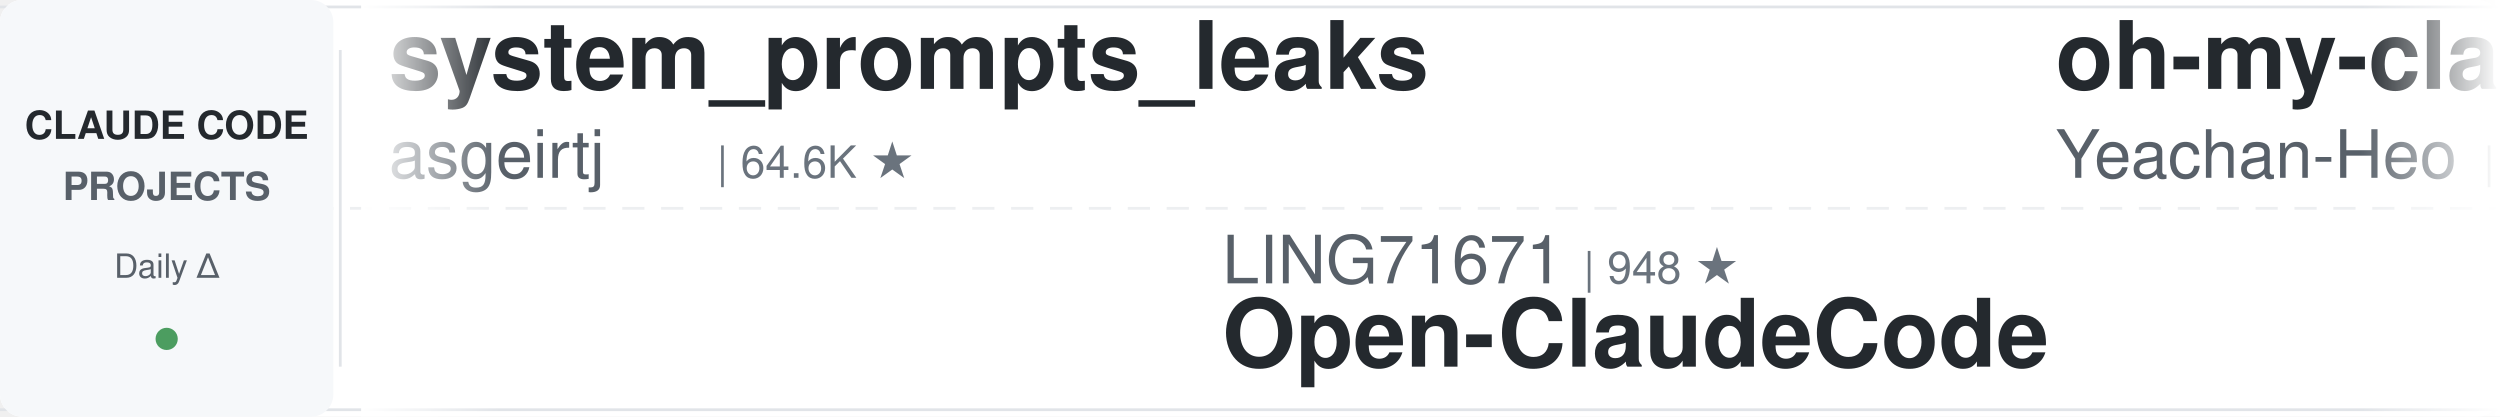
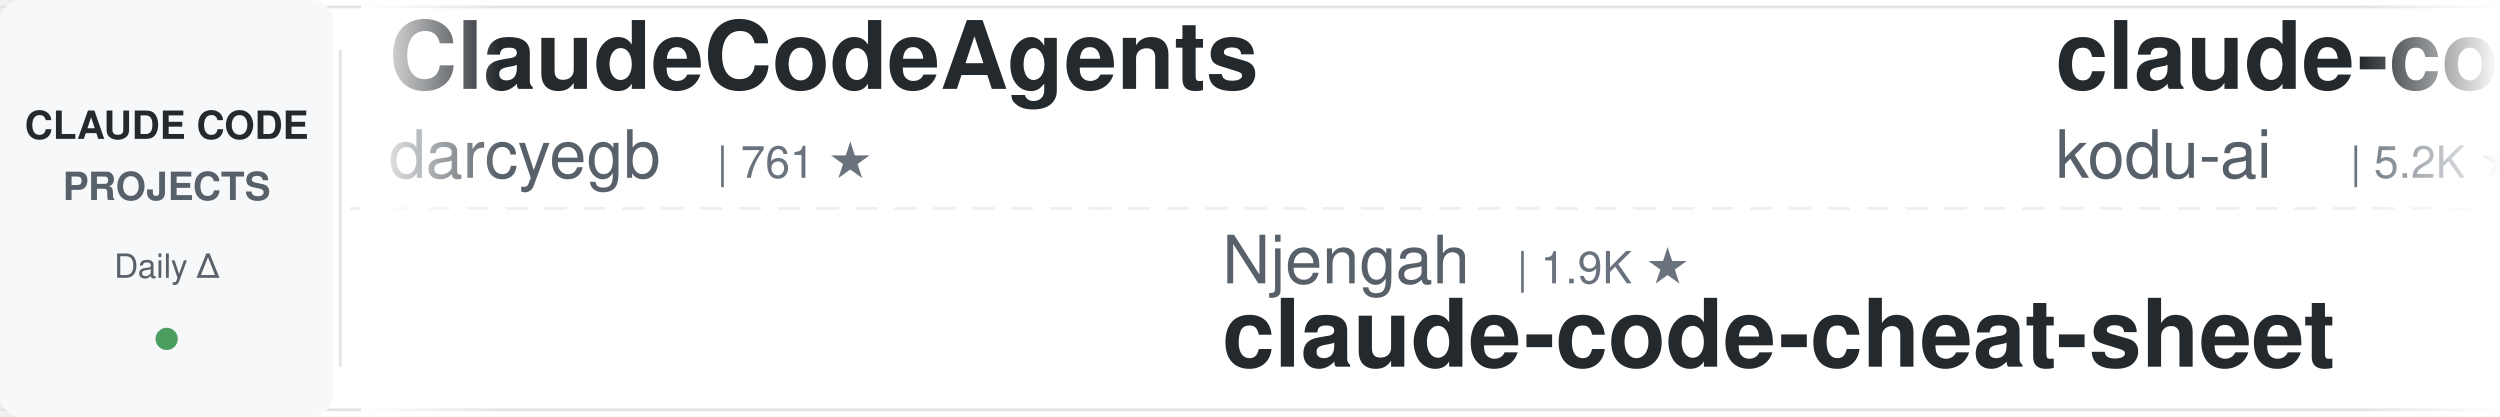
<svg xmlns="http://www.w3.org/2000/svg" width="900" height="150">
  <defs>
    <linearGradient id="leftFade" x1="0%" y1="0%" x2="100%" y2="0%">
      <stop offset="0%" style="stop-color:#ffffff;stop-opacity:1" />
      <stop offset="100%" style="stop-color:#ffffff;stop-opacity:0" />
    </linearGradient>
    <linearGradient id="rightFade" x1="0%" y1="0%" x2="100%" y2="0%">
      <stop offset="0%" style="stop-color:#ffffff;stop-opacity:0" />
      <stop offset="100%" style="stop-color:#ffffff;stop-opacity:1" />
    </linearGradient>
  </defs>
  <rect width="900" height="150" fill="#ffffff" rx="8" />
  <rect x="0" y="2" width="900" height="1" fill="#e1e4e8" />
  <rect x="0" y="147" width="900" height="1" fill="#e1e4e8" />
  <line x1="0" y1="75" x2="900" y2="75" stroke="#e1e4e8" stroke-width="1" stroke-dasharray="8 6" opacity="0.6" />
  <rect x="0" y="0" width="120" height="150" fill="#f6f8fa" rx="8" />
  <text x="60" y="50" font-family="-apple-system, BlinkMacSystemFont, 'Segoe UI', Helvetica, Arial, sans-serif" font-size="14" font-weight="600" fill="#24292e" text-anchor="middle">CLAUDE CODE</text>
  <text x="60" y="72" font-family="-apple-system, BlinkMacSystemFont, 'Segoe UI', Helvetica, Arial, sans-serif" font-size="14" font-weight="600" fill="#586069" text-anchor="middle">PROJECTS</text>
  <text x="60" y="100" font-family="-apple-system, BlinkMacSystemFont, 'Segoe UI', Helvetica, Arial, sans-serif" font-size="12" font-weight="500" fill="#586069" text-anchor="middle">Daily Δ</text>
  <circle cx="60" cy="122" r="4" fill="#22863a" opacity="0.8" />
  <rect x="122" y="18" width="1" height="114" fill="#e1e4e8" />
  <clipPath id="tickerClip">
    <rect x="130" y="0" width="770" height="150" />
  </clipPath>
  <g clip-path="url(#tickerClip)">
    <g id="tickerItems">
      <animateTransform attributeName="transform" attributeType="XML" type="translate" from="0 0" to="-3000 0" dur="54s" repeatCount="indefinite" />
      <g transform="translate(0, 0)">
-         <text x="140" y="32" font-family="-apple-system, BlinkMacSystemFont, 'Segoe UI', Helvetica, Arial, sans-serif" font-size="34" font-weight="600" fill="#24292e">system_prompts_leaks</text>
-         <text x="140" y="64" font-family="-apple-system, BlinkMacSystemFont, 'Segoe UI', Helvetica, Arial, sans-serif" font-size="24" font-weight="400" fill="#586069">asgeirtj</text>
-         <text x="258" y="64" font-family="-apple-system, BlinkMacSystemFont, 'Segoe UI', Helvetica, Arial, sans-serif" font-size="16" font-weight="500" fill="#6a737d">| 64.6K ★</text>
+         <text x="140" y="32" font-family="-apple-system, BlinkMacSystemFont, 'Segoe UI', Helvetica, Arial, sans-serif" font-size="34" font-weight="600" fill="#24292e">ClaudeCodeAgents</text>
+         <text x="140" y="64" font-family="-apple-system, BlinkMacSystemFont, 'Segoe UI', Helvetica, Arial, sans-serif" font-size="24" font-weight="400" fill="#586069">darcyegb</text>
+         <text x="258" y="64" font-family="-apple-system, BlinkMacSystemFont, 'Segoe UI', Helvetica, Arial, sans-serif" font-size="16" font-weight="500" fill="#6a737d">| 761 ★</text>
      </g>
      <g transform="translate(300, 0)">
-         <text x="140" y="102" font-family="-apple-system, BlinkMacSystemFont, 'Segoe UI', Helvetica, Arial, sans-serif" font-size="24" font-weight="400" fill="#586069">LING71671</text>
-         <text x="270" y="102" font-family="-apple-system, BlinkMacSystemFont, 'Segoe UI', Helvetica, Arial, sans-serif" font-size="16" font-weight="500" fill="#6a737d">| 948 ★</text>
-         <text x="140" y="132" font-family="-apple-system, BlinkMacSystemFont, 'Segoe UI', Helvetica, Arial, sans-serif" font-size="34" font-weight="600" fill="#24292e">Open-ClaudeCode</text>
+         <text x="140" y="102" font-family="-apple-system, BlinkMacSystemFont, 'Segoe UI', Helvetica, Arial, sans-serif" font-size="24" font-weight="400" fill="#586069">Njengah</text>
+         <text x="246" y="102" font-family="-apple-system, BlinkMacSystemFont, 'Segoe UI', Helvetica, Arial, sans-serif" font-size="16" font-weight="500" fill="#6a737d">| 1.9K ★</text>
+         <text x="140" y="132" font-family="-apple-system, BlinkMacSystemFont, 'Segoe UI', Helvetica, Arial, sans-serif" font-size="34" font-weight="600" fill="#24292e">claude-code-cheat-sheet</text>
      </g>
      <g transform="translate(600, 0)">
-         <text x="140" y="32" font-family="-apple-system, BlinkMacSystemFont, 'Segoe UI', Helvetica, Arial, sans-serif" font-size="34" font-weight="600" fill="#24292e">oh-my-claudecode</text>
-         <text x="140" y="64" font-family="-apple-system, BlinkMacSystemFont, 'Segoe UI', Helvetica, Arial, sans-serif" font-size="24" font-weight="400" fill="#586069">Yeachan-Heo</text>
-         <text x="294" y="64" font-family="-apple-system, BlinkMacSystemFont, 'Segoe UI', Helvetica, Arial, sans-serif" font-size="16" font-weight="500" fill="#6a737d">| 39.1K ★</text>
+         <text x="140" y="32" font-family="-apple-system, BlinkMacSystemFont, 'Segoe UI', Helvetica, Arial, sans-serif" font-size="34" font-weight="600" fill="#24292e">claude-coder</text>
+         <text x="140" y="64" font-family="-apple-system, BlinkMacSystemFont, 'Segoe UI', Helvetica, Arial, sans-serif" font-size="24" font-weight="400" fill="#586069">kodu-ai</text>
+         <text x="246" y="64" font-family="-apple-system, BlinkMacSystemFont, 'Segoe UI', Helvetica, Arial, sans-serif" font-size="16" font-weight="500" fill="#6a737d">| 5.2K ★</text>
      </g>
      <g transform="translate(900, 0)">
        <text x="140" y="102" font-family="-apple-system, BlinkMacSystemFont, 'Segoe UI', Helvetica, Arial, sans-serif" font-size="24" font-weight="400" fill="#586069">disler</text>
        <text x="234" y="102" font-family="-apple-system, BlinkMacSystemFont, 'Segoe UI', Helvetica, Arial, sans-serif" font-size="16" font-weight="500" fill="#6a737d">| 1.7K ★</text>
        <text x="140" y="132" font-family="-apple-system, BlinkMacSystemFont, 'Segoe UI', Helvetica, Arial, sans-serif" font-size="34" font-weight="600" fill="#24292e">pi-vs-claude-code</text>
      </g>
      <g transform="translate(1200, 0)">
-         <text x="140" y="32" font-family="-apple-system, BlinkMacSystemFont, 'Segoe UI', Helvetica, Arial, sans-serif" font-size="34" font-weight="600" fill="#24292e">claude-code-from-source</text>
-         <text x="140" y="64" font-family="-apple-system, BlinkMacSystemFont, 'Segoe UI', Helvetica, Arial, sans-serif" font-size="24" font-weight="400" fill="#586069">alejandrobalderas</text>
-         <text x="366" y="64" font-family="-apple-system, BlinkMacSystemFont, 'Segoe UI', Helvetica, Arial, sans-serif" font-size="16" font-weight="500" fill="#6a737d">| 2.8K ★</text>
+         <text x="140" y="32" font-family="-apple-system, BlinkMacSystemFont, 'Segoe UI', Helvetica, Arial, sans-serif" font-size="34" font-weight="600" fill="#24292e">claude_code_src</text>
+         <text x="140" y="64" font-family="-apple-system, BlinkMacSystemFont, 'Segoe UI', Helvetica, Arial, sans-serif" font-size="24" font-weight="400" fill="#586069">ponponon</text>
+         <text x="258" y="64" font-family="-apple-system, BlinkMacSystemFont, 'Segoe UI', Helvetica, Arial, sans-serif" font-size="16" font-weight="500" fill="#6a737d">| 2.3K ★</text>
      </g>
      <g transform="translate(1500, 0)">
-         <text x="140" y="102" font-family="-apple-system, BlinkMacSystemFont, 'Segoe UI', Helvetica, Arial, sans-serif" font-size="24" font-weight="400" fill="#586069">Piebald-AI</text>
-         <text x="282" y="102" font-family="-apple-system, BlinkMacSystemFont, 'Segoe UI', Helvetica, Arial, sans-serif" font-size="16" font-weight="500" fill="#6a737d">| 12.6K ★</text>
-         <text x="140" y="132" font-family="-apple-system, BlinkMacSystemFont, 'Segoe UI', Helvetica, Arial, sans-serif" font-size="34" font-weight="600" fill="#24292e">claude-code-system-promp...</text>
+         <text x="140" y="102" font-family="-apple-system, BlinkMacSystemFont, 'Segoe UI', Helvetica, Arial, sans-serif" font-size="24" font-weight="400" fill="#586069">VILA-Lab</text>
+         <text x="258" y="102" font-family="-apple-system, BlinkMacSystemFont, 'Segoe UI', Helvetica, Arial, sans-serif" font-size="16" font-weight="500" fill="#6a737d">| 2.1K ★</text>
+         <text x="140" y="132" font-family="-apple-system, BlinkMacSystemFont, 'Segoe UI', Helvetica, Arial, sans-serif" font-size="34" font-weight="600" fill="#24292e">Dive-into-Claude-Code</text>
      </g>
      <g transform="translate(1800, 0)">
-         <text x="140" y="32" font-family="-apple-system, BlinkMacSystemFont, 'Segoe UI', Helvetica, Arial, sans-serif" font-size="34" font-weight="600" fill="#24292e">awesome-claude-code-tool...</text>
-         <text x="140" y="64" font-family="-apple-system, BlinkMacSystemFont, 'Segoe UI', Helvetica, Arial, sans-serif" font-size="24" font-weight="400" fill="#586069">rohitg00</text>
-         <text x="258" y="64" font-family="-apple-system, BlinkMacSystemFont, 'Segoe UI', Helvetica, Arial, sans-serif" font-size="16" font-weight="500" fill="#6a737d">| 2.6K ★</text>
+         <text x="140" y="32" font-family="-apple-system, BlinkMacSystemFont, 'Segoe UI', Helvetica, Arial, sans-serif" font-size="34" font-weight="600" fill="#24292e">Claude-Code-Game-Studios</text>
+         <text x="140" y="64" font-family="-apple-system, BlinkMacSystemFont, 'Segoe UI', Helvetica, Arial, sans-serif" font-size="24" font-weight="400" fill="#586069">Donchitos</text>
+         <text x="270" y="64" font-family="-apple-system, BlinkMacSystemFont, 'Segoe UI', Helvetica, Arial, sans-serif" font-size="16" font-weight="500" fill="#6a737d">| 24.9K ★</text>
      </g>
      <g transform="translate(2100, 0)">
-         <text x="140" y="102" font-family="-apple-system, BlinkMacSystemFont, 'Segoe UI', Helvetica, Arial, sans-serif" font-size="24" font-weight="400" fill="#586069">Windy3f3f3f3f</text>
-         <text x="318" y="102" font-family="-apple-system, BlinkMacSystemFont, 'Segoe UI', Helvetica, Arial, sans-serif" font-size="16" font-weight="500" fill="#6a737d">| 3.6K ★</text>
-         <text x="140" y="132" font-family="-apple-system, BlinkMacSystemFont, 'Segoe UI', Helvetica, Arial, sans-serif" font-size="34" font-weight="600" fill="#24292e">how-claude-code-works</text>
+         <text x="140" y="102" font-family="-apple-system, BlinkMacSystemFont, 'Segoe UI', Helvetica, Arial, sans-serif" font-size="24" font-weight="400" fill="#586069">andrew-kramer-inno</text>
+         <text x="378" y="102" font-family="-apple-system, BlinkMacSystemFont, 'Segoe UI', Helvetica, Arial, sans-serif" font-size="16" font-weight="500" fill="#6a737d">| 596 ★</text>
+         <text x="140" y="132" font-family="-apple-system, BlinkMacSystemFont, 'Segoe UI', Helvetica, Arial, sans-serif" font-size="34" font-weight="600" fill="#24292e">claude-code-source-build</text>
      </g>
      <g transform="translate(2400, 0)">
-         <text x="140" y="32" font-family="-apple-system, BlinkMacSystemFont, 'Segoe UI', Helvetica, Arial, sans-serif" font-size="34" font-weight="600" fill="#24292e">claude-code-rev</text>
-         <text x="140" y="64" font-family="-apple-system, BlinkMacSystemFont, 'Segoe UI', Helvetica, Arial, sans-serif" font-size="24" font-weight="400" fill="#586069">oboard</text>
-         <text x="234" y="64" font-family="-apple-system, BlinkMacSystemFont, 'Segoe UI', Helvetica, Arial, sans-serif" font-size="16" font-weight="500" fill="#6a737d">| 3.3K ★</text>
+         <text x="140" y="32" font-family="-apple-system, BlinkMacSystemFont, 'Segoe UI', Helvetica, Arial, sans-serif" font-size="34" font-weight="600" fill="#24292e">claude-code-video-toolki...</text>
+         <text x="140" y="64" font-family="-apple-system, BlinkMacSystemFont, 'Segoe UI', Helvetica, Arial, sans-serif" font-size="24" font-weight="400" fill="#586069">digitalsamba</text>
+         <text x="306" y="64" font-family="-apple-system, BlinkMacSystemFont, 'Segoe UI', Helvetica, Arial, sans-serif" font-size="16" font-weight="500" fill="#6a737d">| 2.1K ★</text>
      </g>
      <g transform="translate(2700, 0)">
        <text x="140" y="102" font-family="-apple-system, BlinkMacSystemFont, 'Segoe UI', Helvetica, Arial, sans-serif" font-size="24" font-weight="400" fill="#586069">SeemSeam</text>
        <text x="258" y="102" font-family="-apple-system, BlinkMacSystemFont, 'Segoe UI', Helvetica, Arial, sans-serif" font-size="16" font-weight="500" fill="#6a737d">| 3.5K ★</text>
        <text x="140" y="132" font-family="-apple-system, BlinkMacSystemFont, 'Segoe UI', Helvetica, Arial, sans-serif" font-size="34" font-weight="600" fill="#24292e">claude_codex_bridge</text>
      </g>
      <g transform="translate(3000, 0)">
-         <text x="140" y="32" font-family="-apple-system, BlinkMacSystemFont, 'Segoe UI', Helvetica, Arial, sans-serif" font-size="34" font-weight="600" fill="#24292e">system_prompts_leaks</text>
-         <text x="140" y="64" font-family="-apple-system, BlinkMacSystemFont, 'Segoe UI', Helvetica, Arial, sans-serif" font-size="24" font-weight="400" fill="#586069">asgeirtj</text>
-         <text x="258" y="64" font-family="-apple-system, BlinkMacSystemFont, 'Segoe UI', Helvetica, Arial, sans-serif" font-size="16" font-weight="500" fill="#6a737d">| 64.6K ★</text>
+         <text x="140" y="32" font-family="-apple-system, BlinkMacSystemFont, 'Segoe UI', Helvetica, Arial, sans-serif" font-size="34" font-weight="600" fill="#24292e">ClaudeCodeAgents</text>
+         <text x="140" y="64" font-family="-apple-system, BlinkMacSystemFont, 'Segoe UI', Helvetica, Arial, sans-serif" font-size="24" font-weight="400" fill="#586069">darcyegb</text>
+         <text x="258" y="64" font-family="-apple-system, BlinkMacSystemFont, 'Segoe UI', Helvetica, Arial, sans-serif" font-size="16" font-weight="500" fill="#6a737d">| 761 ★</text>
      </g>
      <g transform="translate(3300, 0)">
-         <text x="140" y="102" font-family="-apple-system, BlinkMacSystemFont, 'Segoe UI', Helvetica, Arial, sans-serif" font-size="24" font-weight="400" fill="#586069">LING71671</text>
-         <text x="270" y="102" font-family="-apple-system, BlinkMacSystemFont, 'Segoe UI', Helvetica, Arial, sans-serif" font-size="16" font-weight="500" fill="#6a737d">| 948 ★</text>
-         <text x="140" y="132" font-family="-apple-system, BlinkMacSystemFont, 'Segoe UI', Helvetica, Arial, sans-serif" font-size="34" font-weight="600" fill="#24292e">Open-ClaudeCode</text>
+         <text x="140" y="102" font-family="-apple-system, BlinkMacSystemFont, 'Segoe UI', Helvetica, Arial, sans-serif" font-size="24" font-weight="400" fill="#586069">Njengah</text>
+         <text x="246" y="102" font-family="-apple-system, BlinkMacSystemFont, 'Segoe UI', Helvetica, Arial, sans-serif" font-size="16" font-weight="500" fill="#6a737d">| 1.9K ★</text>
+         <text x="140" y="132" font-family="-apple-system, BlinkMacSystemFont, 'Segoe UI', Helvetica, Arial, sans-serif" font-size="34" font-weight="600" fill="#24292e">claude-code-cheat-sheet</text>
      </g>
      <g transform="translate(3600, 0)">
-         <text x="140" y="32" font-family="-apple-system, BlinkMacSystemFont, 'Segoe UI', Helvetica, Arial, sans-serif" font-size="34" font-weight="600" fill="#24292e">oh-my-claudecode</text>
-         <text x="140" y="64" font-family="-apple-system, BlinkMacSystemFont, 'Segoe UI', Helvetica, Arial, sans-serif" font-size="24" font-weight="400" fill="#586069">Yeachan-Heo</text>
-         <text x="294" y="64" font-family="-apple-system, BlinkMacSystemFont, 'Segoe UI', Helvetica, Arial, sans-serif" font-size="16" font-weight="500" fill="#6a737d">| 39.1K ★</text>
+         <text x="140" y="32" font-family="-apple-system, BlinkMacSystemFont, 'Segoe UI', Helvetica, Arial, sans-serif" font-size="34" font-weight="600" fill="#24292e">claude-coder</text>
+         <text x="140" y="64" font-family="-apple-system, BlinkMacSystemFont, 'Segoe UI', Helvetica, Arial, sans-serif" font-size="24" font-weight="400" fill="#586069">kodu-ai</text>
+         <text x="246" y="64" font-family="-apple-system, BlinkMacSystemFont, 'Segoe UI', Helvetica, Arial, sans-serif" font-size="16" font-weight="500" fill="#6a737d">| 5.2K ★</text>
      </g>
      <g transform="translate(3900, 0)">
        <text x="140" y="102" font-family="-apple-system, BlinkMacSystemFont, 'Segoe UI', Helvetica, Arial, sans-serif" font-size="24" font-weight="400" fill="#586069">disler</text>
        <text x="234" y="102" font-family="-apple-system, BlinkMacSystemFont, 'Segoe UI', Helvetica, Arial, sans-serif" font-size="16" font-weight="500" fill="#6a737d">| 1.7K ★</text>
        <text x="140" y="132" font-family="-apple-system, BlinkMacSystemFont, 'Segoe UI', Helvetica, Arial, sans-serif" font-size="34" font-weight="600" fill="#24292e">pi-vs-claude-code</text>
      </g>
    </g>
  </g>
  <rect x="130" y="0" width="50" height="150" fill="url(#leftFade)" />
  <rect x="850" y="0" width="50" height="150" fill="url(#rightFade)" />
</svg>
